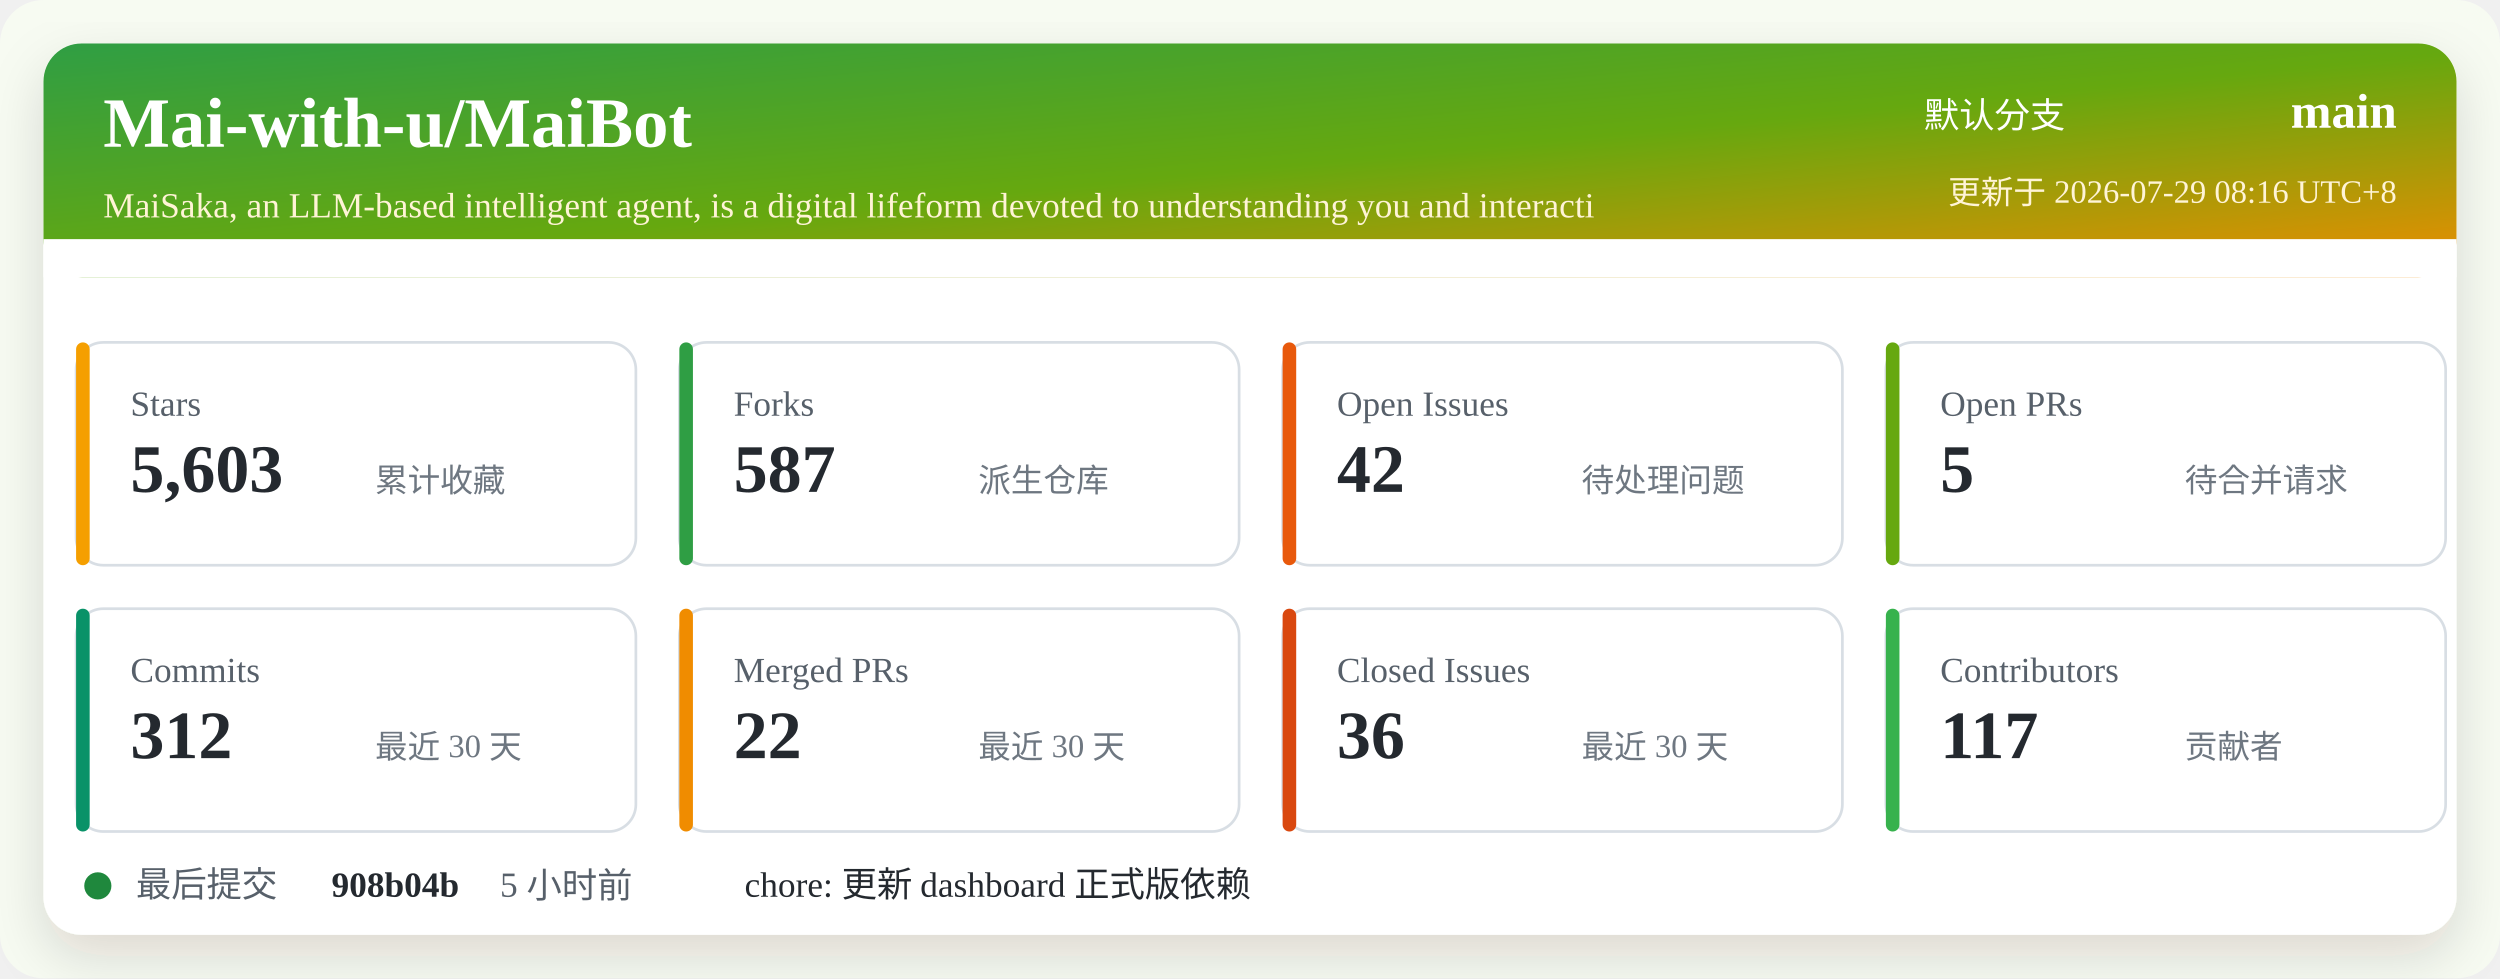
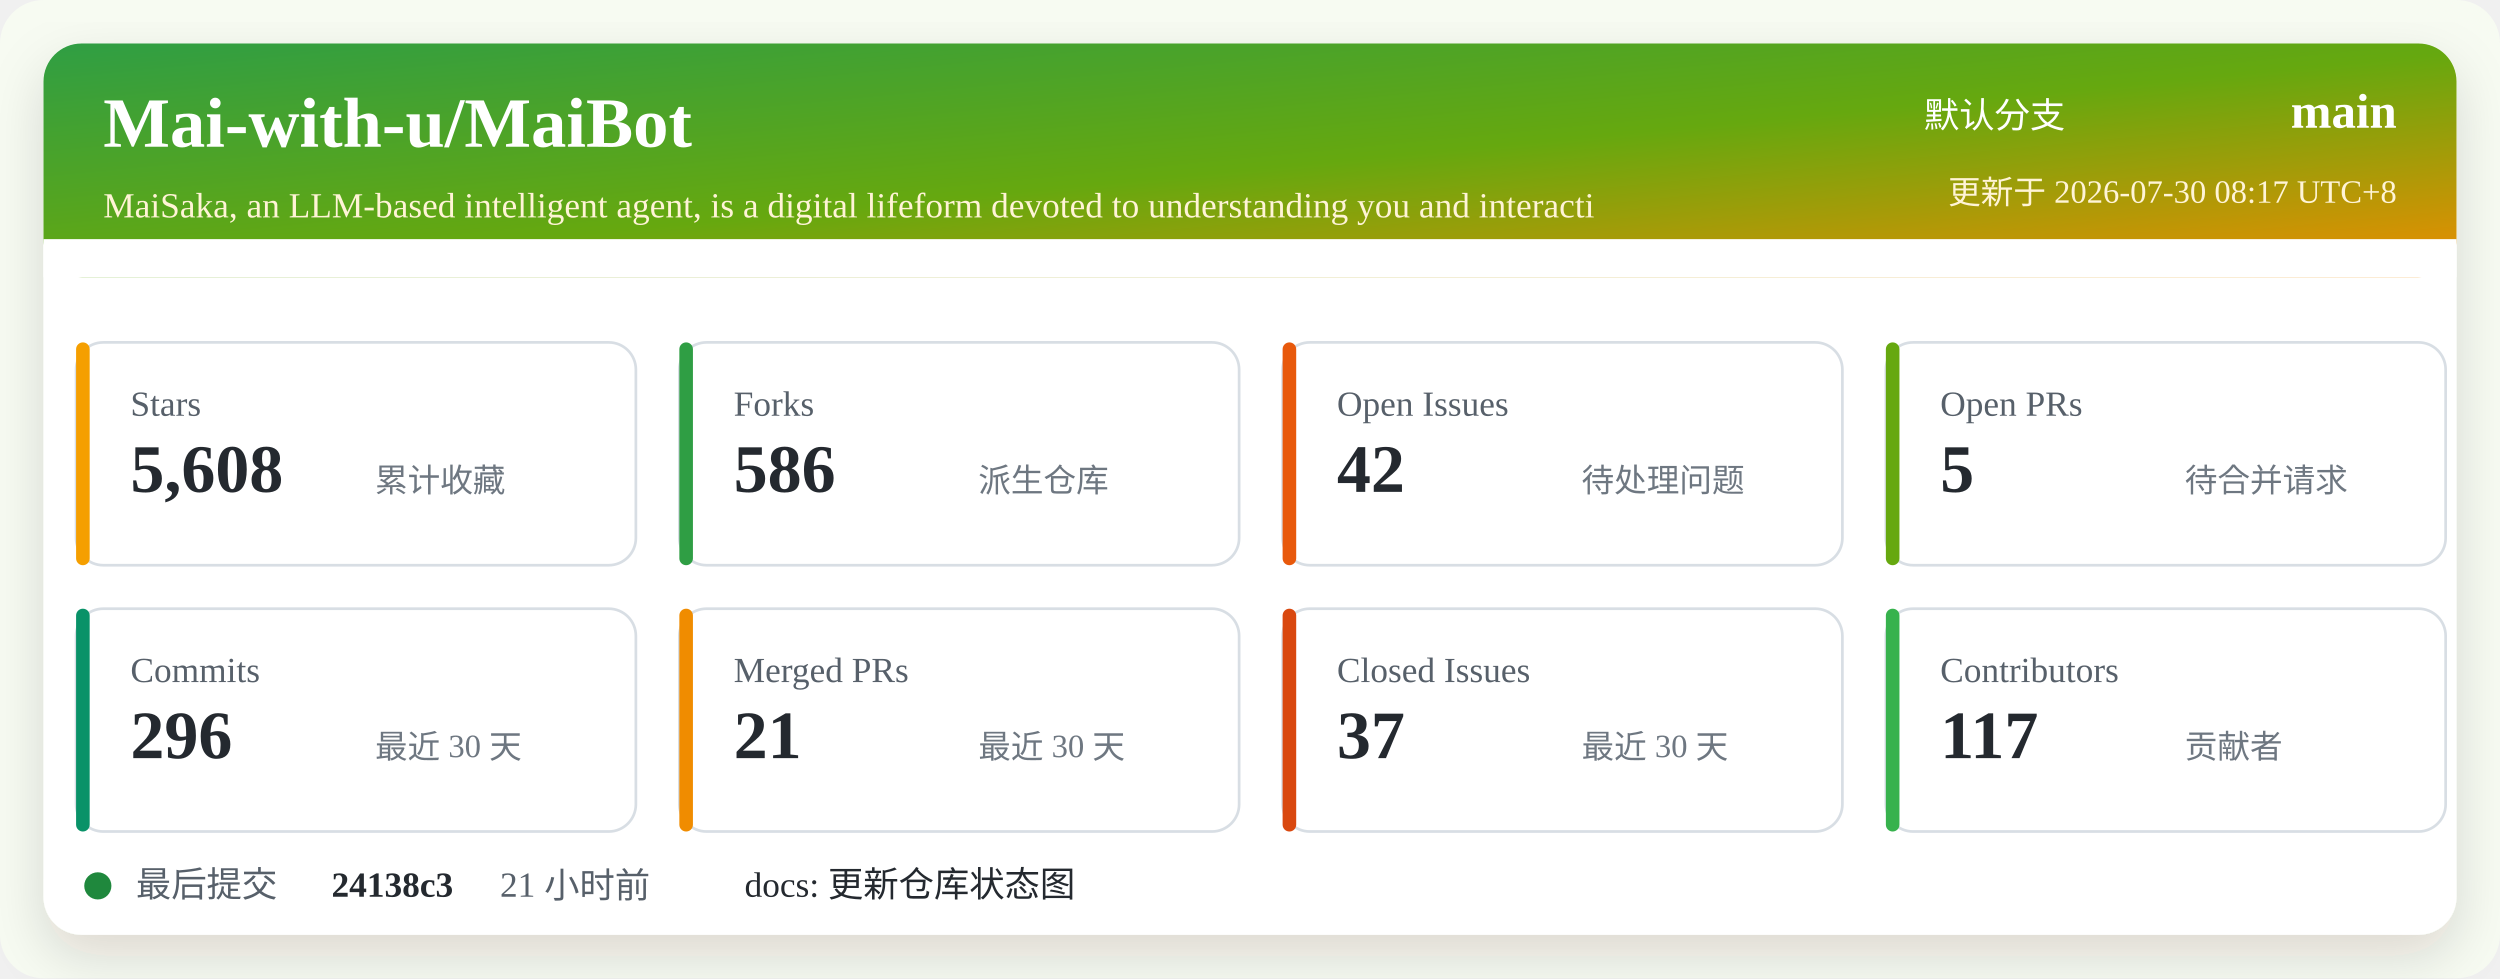
<svg xmlns="http://www.w3.org/2000/svg" width="920" height="360" viewBox="0 0 920 360" role="img" aria-labelledby="title desc">
  <defs>
    <linearGradient id="header" x1="0" x2="1" y1="0" y2="1">
      <stop offset="0%" stop-color="#2f9e44" />
      <stop offset="52%" stop-color="#66a80f" />
      <stop offset="100%" stop-color="#f08c00" />
    </linearGradient>
    <filter id="shadow" x="-5%" y="-5%" width="110%" height="110%">
      <feDropShadow dx="0" dy="8" stdDeviation="10" flood-color="#2b2318" flood-opacity="0.14" />
    </filter>
  </defs>
  <rect width="920" height="360" rx="16" fill="#f7fbf2" />
  <rect x="16" y="16" width="888" height="328" rx="14" fill="#ffffff" filter="url(#shadow)" />
  <rect x="16" y="16" width="888" height="86" rx="14" fill="url(#header)" />
  <path d="M16 88 H904 V102 H16 Z" fill="#ffffff" />
  <text x="38" y="54" fill="#ffffff" font-size="26" font-weight="700">Mai-with-u/MaiBot</text>
  <text x="38" y="80" fill="#fff4d6" font-size="13">MaiSaka, an LLM-based intelligent agent, is a digital lifeform devoted to understanding you and interacti</text>
  <text x="760" y="47" fill="#ffffff" font-size="13" text-anchor="end">默认分支</text>
  <text x="882" y="47" fill="#ffffff" font-size="18" font-weight="700" text-anchor="end">main</text>
-   <text x="882" y="75" fill="#fff4d6" font-size="12" text-anchor="end">更新于 2026-07-29 08:16 UTC+8</text>
+   <text x="882" y="75" fill="#fff4d6" font-size="12" text-anchor="end">更新于 2026-07-30 08:17 UTC+8</text>
  <g transform="translate(28 126)">
    <rect width="206" height="82" rx="10" fill="#ffffff" stroke="#d8dee4" />
    <rect x="0" y="0" width="5" height="82" rx="2.5" fill="#f59f00" />
    <text x="20" y="27" fill="#57606a" font-size="13">Stars</text>
-     <text x="20" y="55" fill="#24292f" font-size="25" font-weight="700">5,603</text>
+     <text x="20" y="55" fill="#24292f" font-size="25" font-weight="700">5,608</text>
    <text x="110" y="55" fill="#6e7781" font-size="12">累计收藏</text>
  </g>
  <g transform="translate(250 126)">
    <rect width="206" height="82" rx="10" fill="#ffffff" stroke="#d8dee4" />
    <rect x="0" y="0" width="5" height="82" rx="2.5" fill="#2f9e44" />
    <text x="20" y="27" fill="#57606a" font-size="13">Forks</text>
-     <text x="20" y="55" fill="#24292f" font-size="25" font-weight="700">587</text>
+     <text x="20" y="55" fill="#24292f" font-size="25" font-weight="700">586</text>
    <text x="110" y="55" fill="#6e7781" font-size="12">派生仓库</text>
  </g>
  <g transform="translate(472 126)">
    <rect width="206" height="82" rx="10" fill="#ffffff" stroke="#d8dee4" />
    <rect x="0" y="0" width="5" height="82" rx="2.5" fill="#e8590c" />
    <text x="20" y="27" fill="#57606a" font-size="13">Open Issues</text>
    <text x="20" y="55" fill="#24292f" font-size="25" font-weight="700">42</text>
    <text x="110" y="55" fill="#6e7781" font-size="12">待处理问题</text>
  </g>
  <g transform="translate(694 126)">
    <rect width="206" height="82" rx="10" fill="#ffffff" stroke="#d8dee4" />
    <rect x="0" y="0" width="5" height="82" rx="2.5" fill="#66a80f" />
    <text x="20" y="27" fill="#57606a" font-size="13">Open PRs</text>
    <text x="20" y="55" fill="#24292f" font-size="25" font-weight="700">5</text>
    <text x="110" y="55" fill="#6e7781" font-size="12">待合并请求</text>
  </g>
  <g transform="translate(28 224)">
    <rect width="206" height="82" rx="10" fill="#ffffff" stroke="#d8dee4" />
    <rect x="0" y="0" width="5" height="82" rx="2.5" fill="#099268" />
    <text x="20" y="27" fill="#57606a" font-size="13">Commits</text>
-     <text x="20" y="55" fill="#24292f" font-size="25" font-weight="700">312</text>
+     <text x="20" y="55" fill="#24292f" font-size="25" font-weight="700">296</text>
    <text x="110" y="55" fill="#6e7781" font-size="12">最近 30 天</text>
  </g>
  <g transform="translate(250 224)">
    <rect width="206" height="82" rx="10" fill="#ffffff" stroke="#d8dee4" />
    <rect x="0" y="0" width="5" height="82" rx="2.5" fill="#f08c00" />
    <text x="20" y="27" fill="#57606a" font-size="13">Merged PRs</text>
-     <text x="20" y="55" fill="#24292f" font-size="25" font-weight="700">22</text>
+     <text x="20" y="55" fill="#24292f" font-size="25" font-weight="700">21</text>
    <text x="110" y="55" fill="#6e7781" font-size="12">最近 30 天</text>
  </g>
  <g transform="translate(472 224)">
    <rect width="206" height="82" rx="10" fill="#ffffff" stroke="#d8dee4" />
    <rect x="0" y="0" width="5" height="82" rx="2.5" fill="#d9480f" />
    <text x="20" y="27" fill="#57606a" font-size="13">Closed Issues</text>
-     <text x="20" y="55" fill="#24292f" font-size="25" font-weight="700">36</text>
+     <text x="20" y="55" fill="#24292f" font-size="25" font-weight="700">37</text>
    <text x="110" y="55" fill="#6e7781" font-size="12">最近 30 天</text>
  </g>
  <g transform="translate(694 224)">
    <rect width="206" height="82" rx="10" fill="#ffffff" stroke="#d8dee4" />
    <rect x="0" y="0" width="5" height="82" rx="2.5" fill="#37b24d" />
    <text x="20" y="27" fill="#57606a" font-size="13">Contributors</text>
    <text x="20" y="55" fill="#24292f" font-size="25" font-weight="700">117</text>
    <text x="110" y="55" fill="#6e7781" font-size="12">贡献者</text>
  </g>
  <g transform="translate(28 318)">
    <circle cx="8" cy="8" r="5" fill="#1f883d" />
    <text x="22" y="12" fill="#57606a" font-size="13">最后提交</text>
-     <text x="94" y="12" fill="#24292f" font-size="13" font-weight="700">908b04b</text>
-     <text x="156" y="12" fill="#57606a" font-size="13">5 小时前</text>
-     <text x="246" y="12" fill="#24292f" font-size="13">chore: 更新 dashboard 正式版依赖</text>
+     <text x="94" y="12" fill="#24292f" font-size="13" font-weight="700">24138c3</text>
+     <text x="156" y="12" fill="#57606a" font-size="13">21 小时前</text>
+     <text x="246" y="12" fill="#24292f" font-size="13">docs: 更新仓库状态图</text>
  </g>
</svg>
